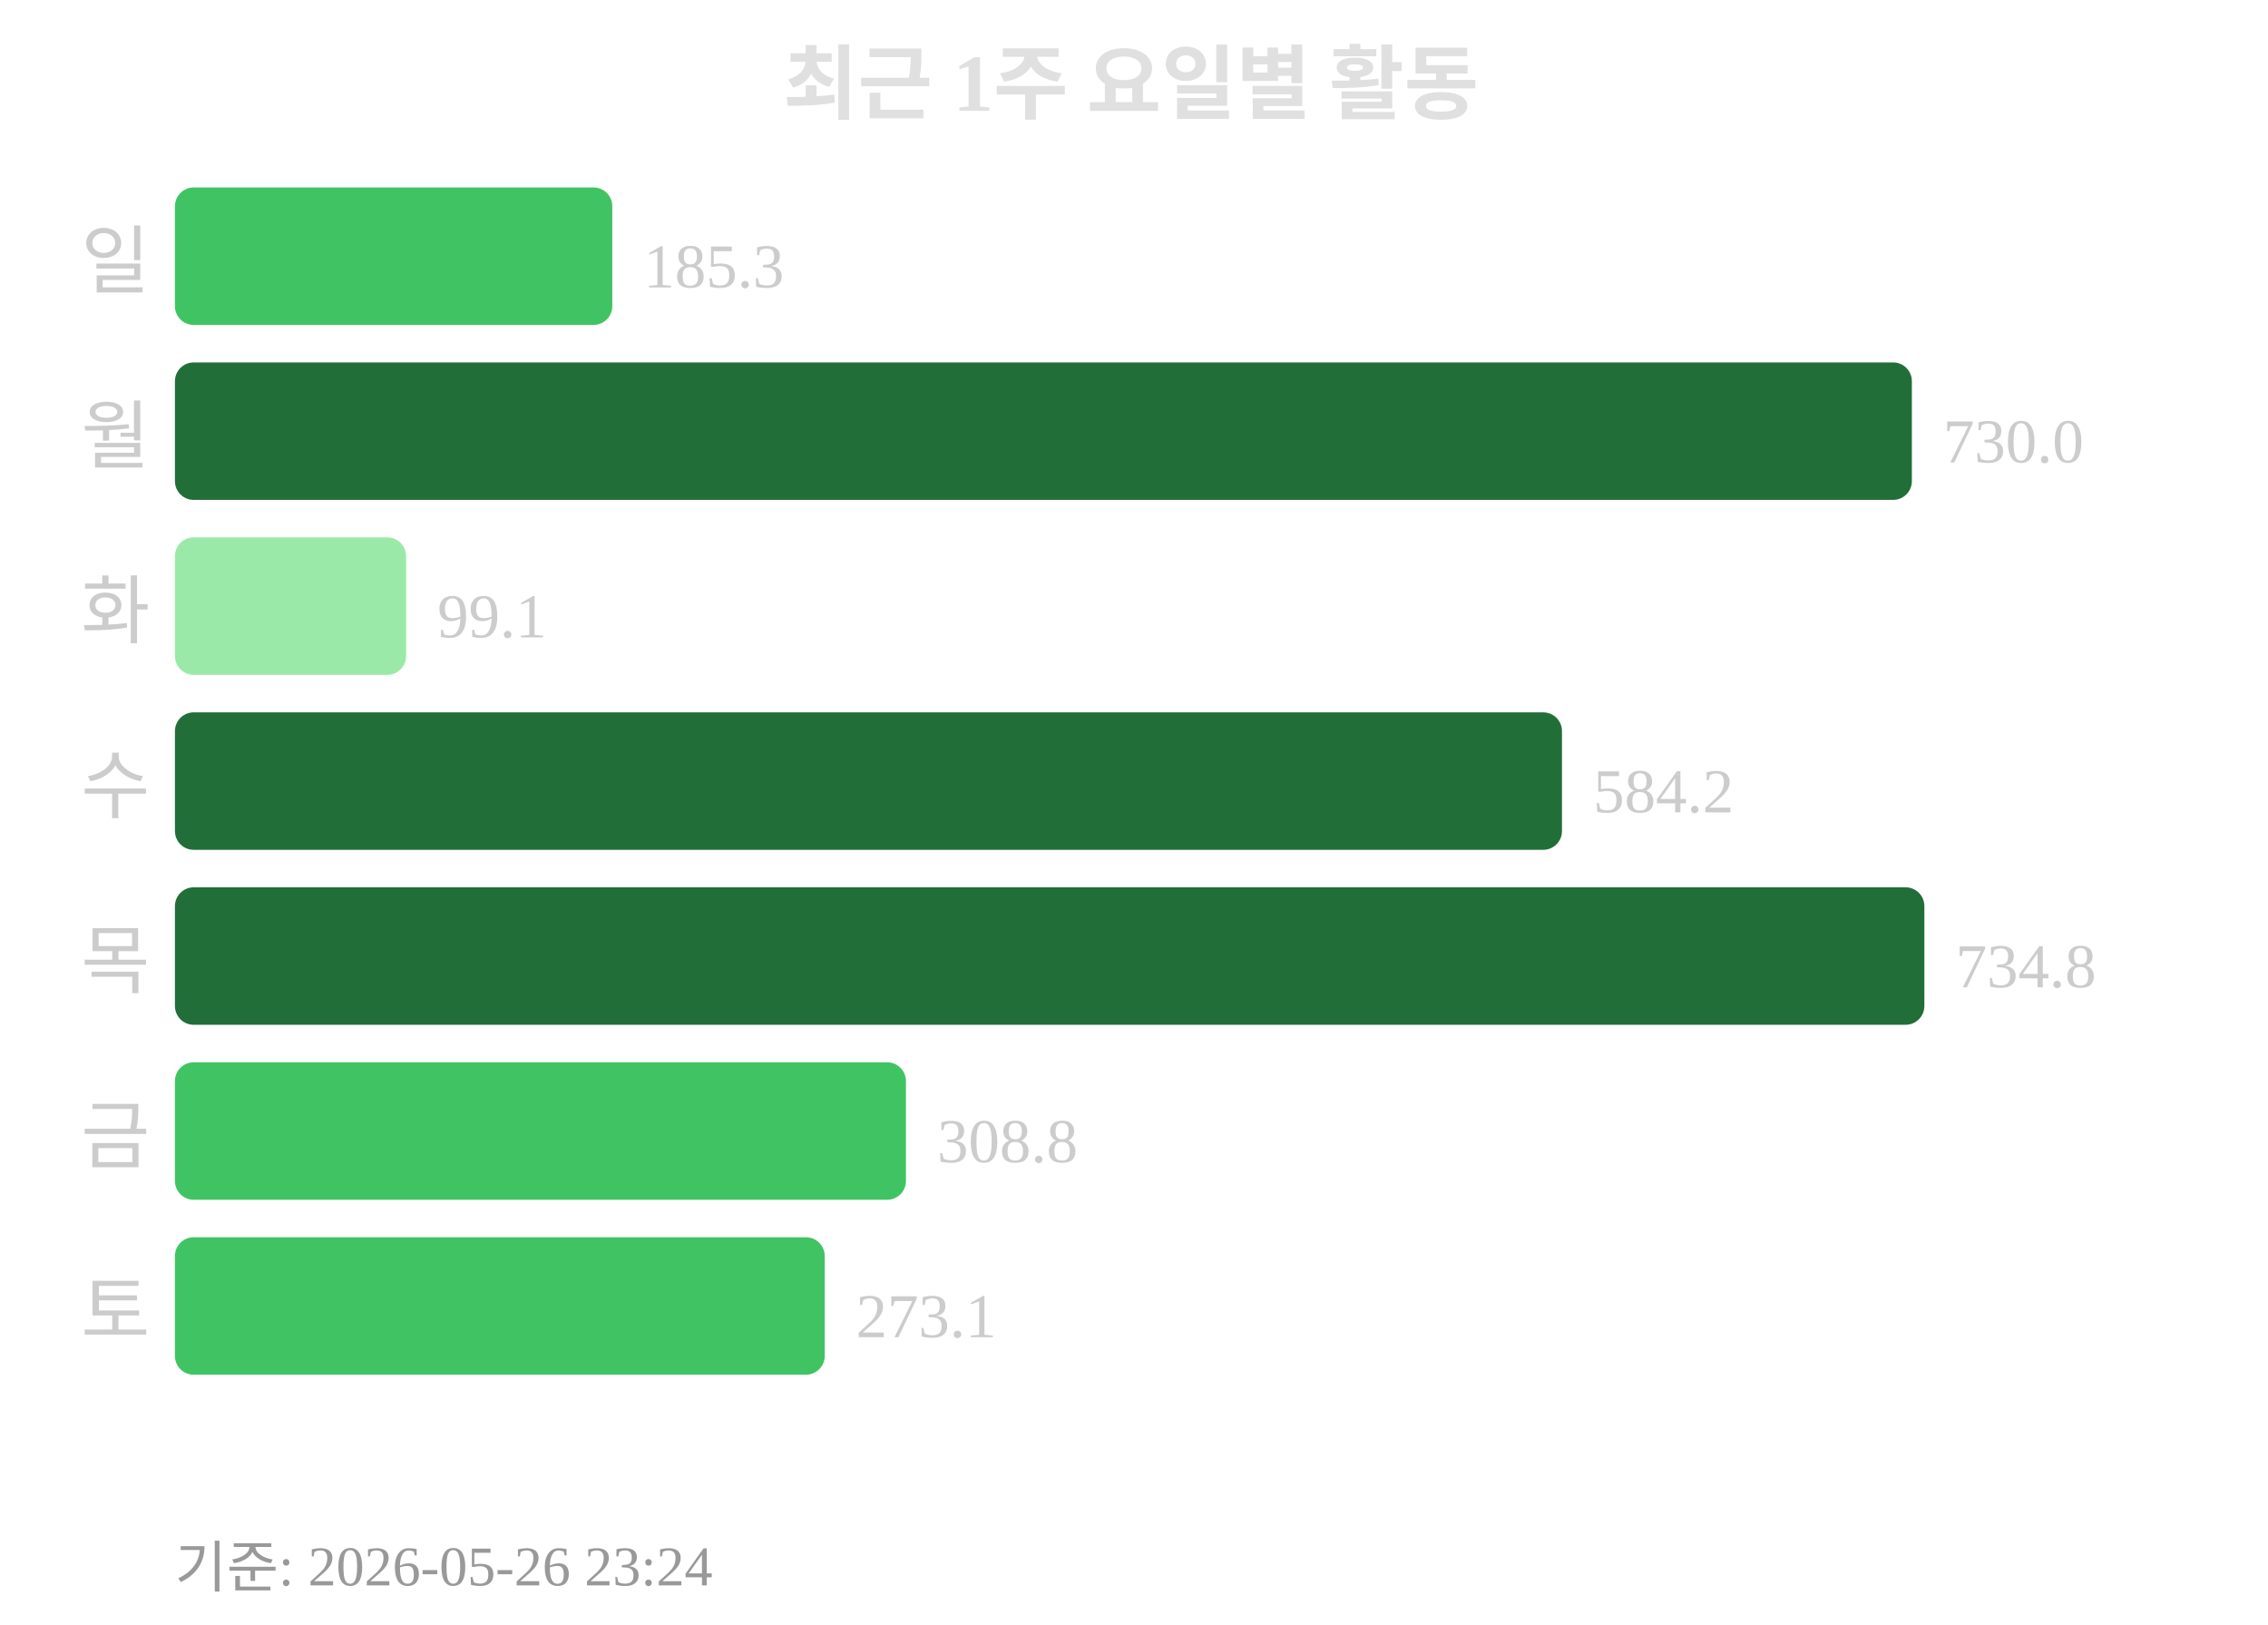
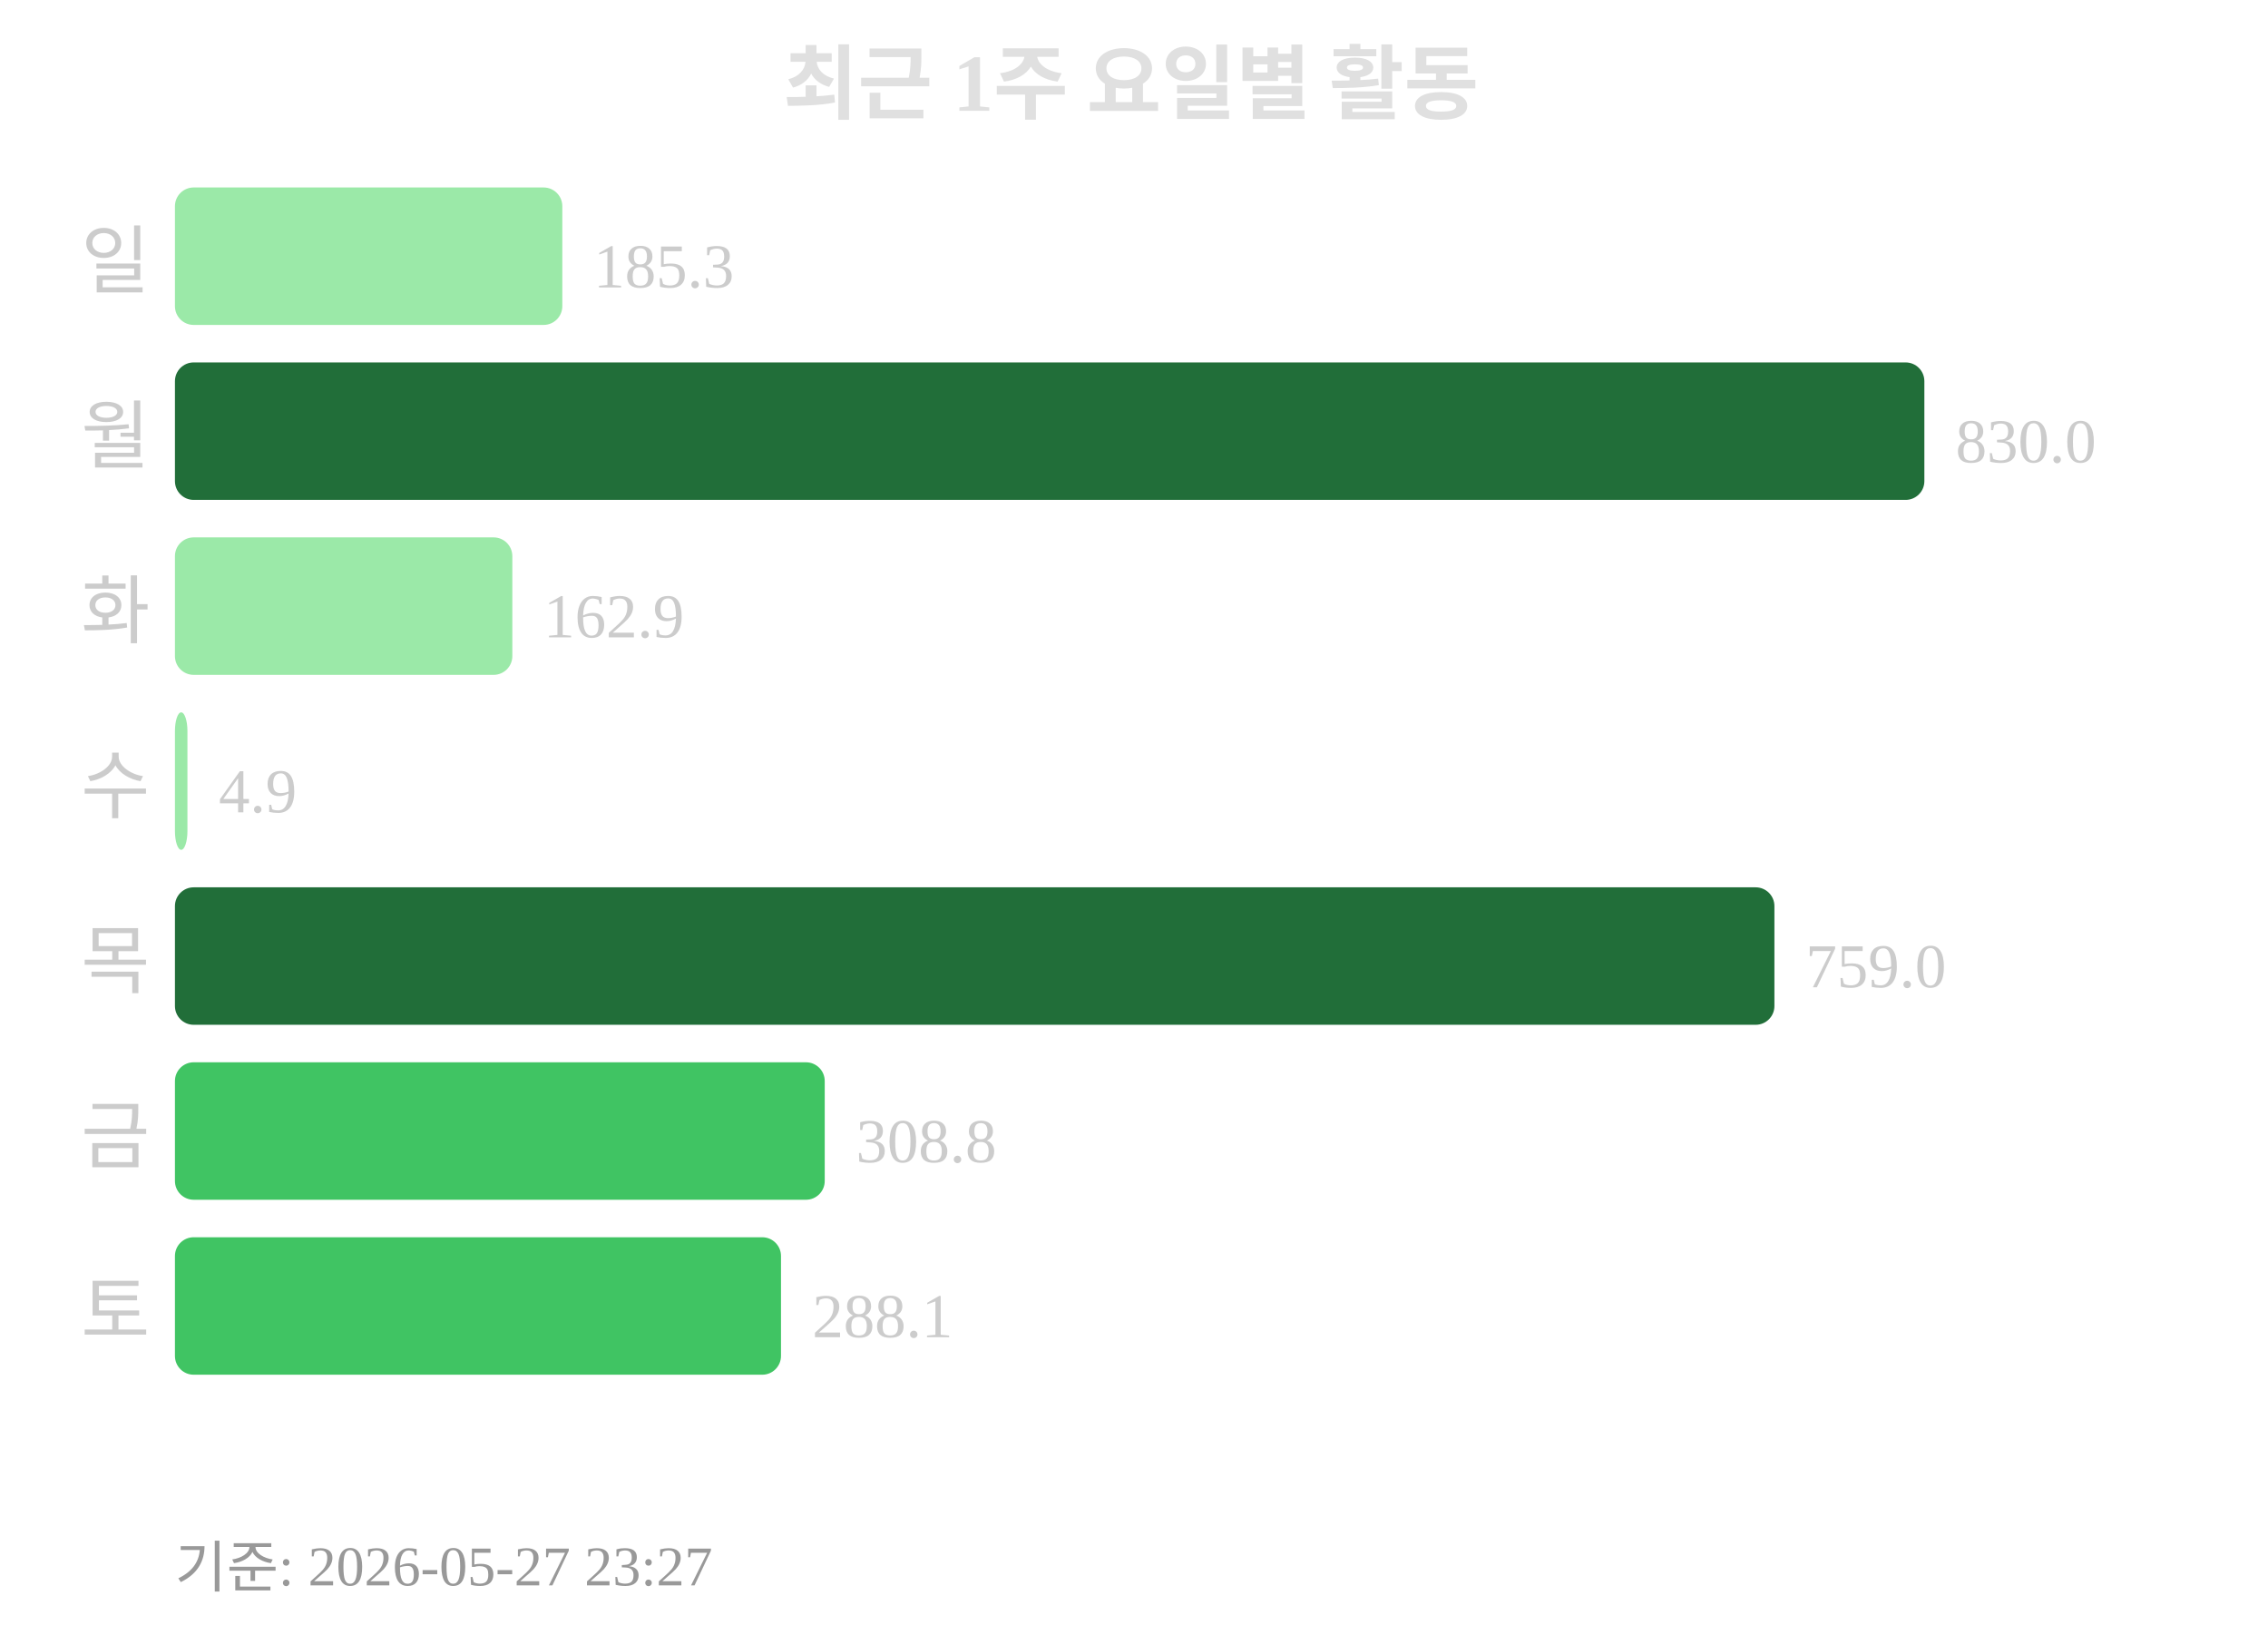
<svg xmlns="http://www.w3.org/2000/svg" width="363" height="260">
  <text x="181" y="18" text-anchor="middle" font-size="13" font-weight="bold" fill="#e0e0e0">최근 1주 요일별 활동</text>
  <text x="24" y="46" text-anchor="end" font-size="12" fill="#cccccc">일</text>
-   <rect x="28" y="30" width="70" height="22" rx="3" fill="#40c463" />
-   <text x="103" y="46" font-size="10" fill="#cccccc">185.3</text>
+   <rect x="28" y="30" width="62" height="22" rx="3" fill="#9be9a8" />
+   <text x="95" y="46" font-size="10" fill="#cccccc">185.3</text>
  <text x="24" y="74" text-anchor="end" font-size="12" fill="#cccccc">월</text>
-   <rect x="28" y="58" width="278" height="22" rx="3" fill="#216e39" />
-   <text x="311" y="74" font-size="10" fill="#cccccc">730.0</text>
+   <rect x="28" y="58" width="280" height="22" rx="3" fill="#216e39" />
+   <text x="313" y="74" font-size="10" fill="#cccccc">830.0</text>
  <text x="24" y="102" text-anchor="end" font-size="12" fill="#cccccc">화</text>
-   <rect x="28" y="86" width="37" height="22" rx="3" fill="#9be9a8" />
-   <text x="70" y="102" font-size="10" fill="#cccccc">99.1</text>
+   <rect x="28" y="86" width="54" height="22" rx="3" fill="#9be9a8" />
+   <text x="87" y="102" font-size="10" fill="#cccccc">162.9</text>
  <text x="24" y="130" text-anchor="end" font-size="12" fill="#cccccc">수</text>
-   <rect x="28" y="114" width="222" height="22" rx="3" fill="#216e39" />
-   <text x="255" y="130" font-size="10" fill="#cccccc">584.2</text>
+   <rect x="28" y="114" width="2" height="22" rx="3" fill="#9be9a8" />
+   <text x="35" y="130" font-size="10" fill="#cccccc">4.9</text>
  <text x="24" y="158" text-anchor="end" font-size="12" fill="#cccccc">목</text>
-   <rect x="28" y="142" width="280" height="22" rx="3" fill="#216e39" />
-   <text x="313" y="158" font-size="10" fill="#cccccc">734.8</text>
+   <rect x="28" y="142" width="256" height="22" rx="3" fill="#216e39" />
+   <text x="289" y="158" font-size="10" fill="#cccccc">759.0</text>
  <text x="24" y="186" text-anchor="end" font-size="12" fill="#cccccc">금</text>
-   <rect x="28" y="170" width="117" height="22" rx="3" fill="#40c463" />
-   <text x="150" y="186" font-size="10" fill="#cccccc">308.8</text>
+   <rect x="28" y="170" width="104" height="22" rx="3" fill="#40c463" />
+   <text x="137" y="186" font-size="10" fill="#cccccc">308.8</text>
  <text x="24" y="214" text-anchor="end" font-size="12" fill="#cccccc">토</text>
-   <rect x="28" y="198" width="104" height="22" rx="3" fill="#40c463" />
-   <text x="137" y="214" font-size="10" fill="#cccccc">273.1</text>
-   <text x="28" y="254" font-size="9" fill="#999999">기준: 2026-05-26 23:24</text>
+   <rect x="28" y="198" width="97" height="22" rx="3" fill="#40c463" />
+   <text x="130" y="214" font-size="10" fill="#cccccc">288.1</text>
+   <text x="28" y="254" font-size="9" fill="#999999">기준: 2026-05-27 23:27</text>
</svg>
